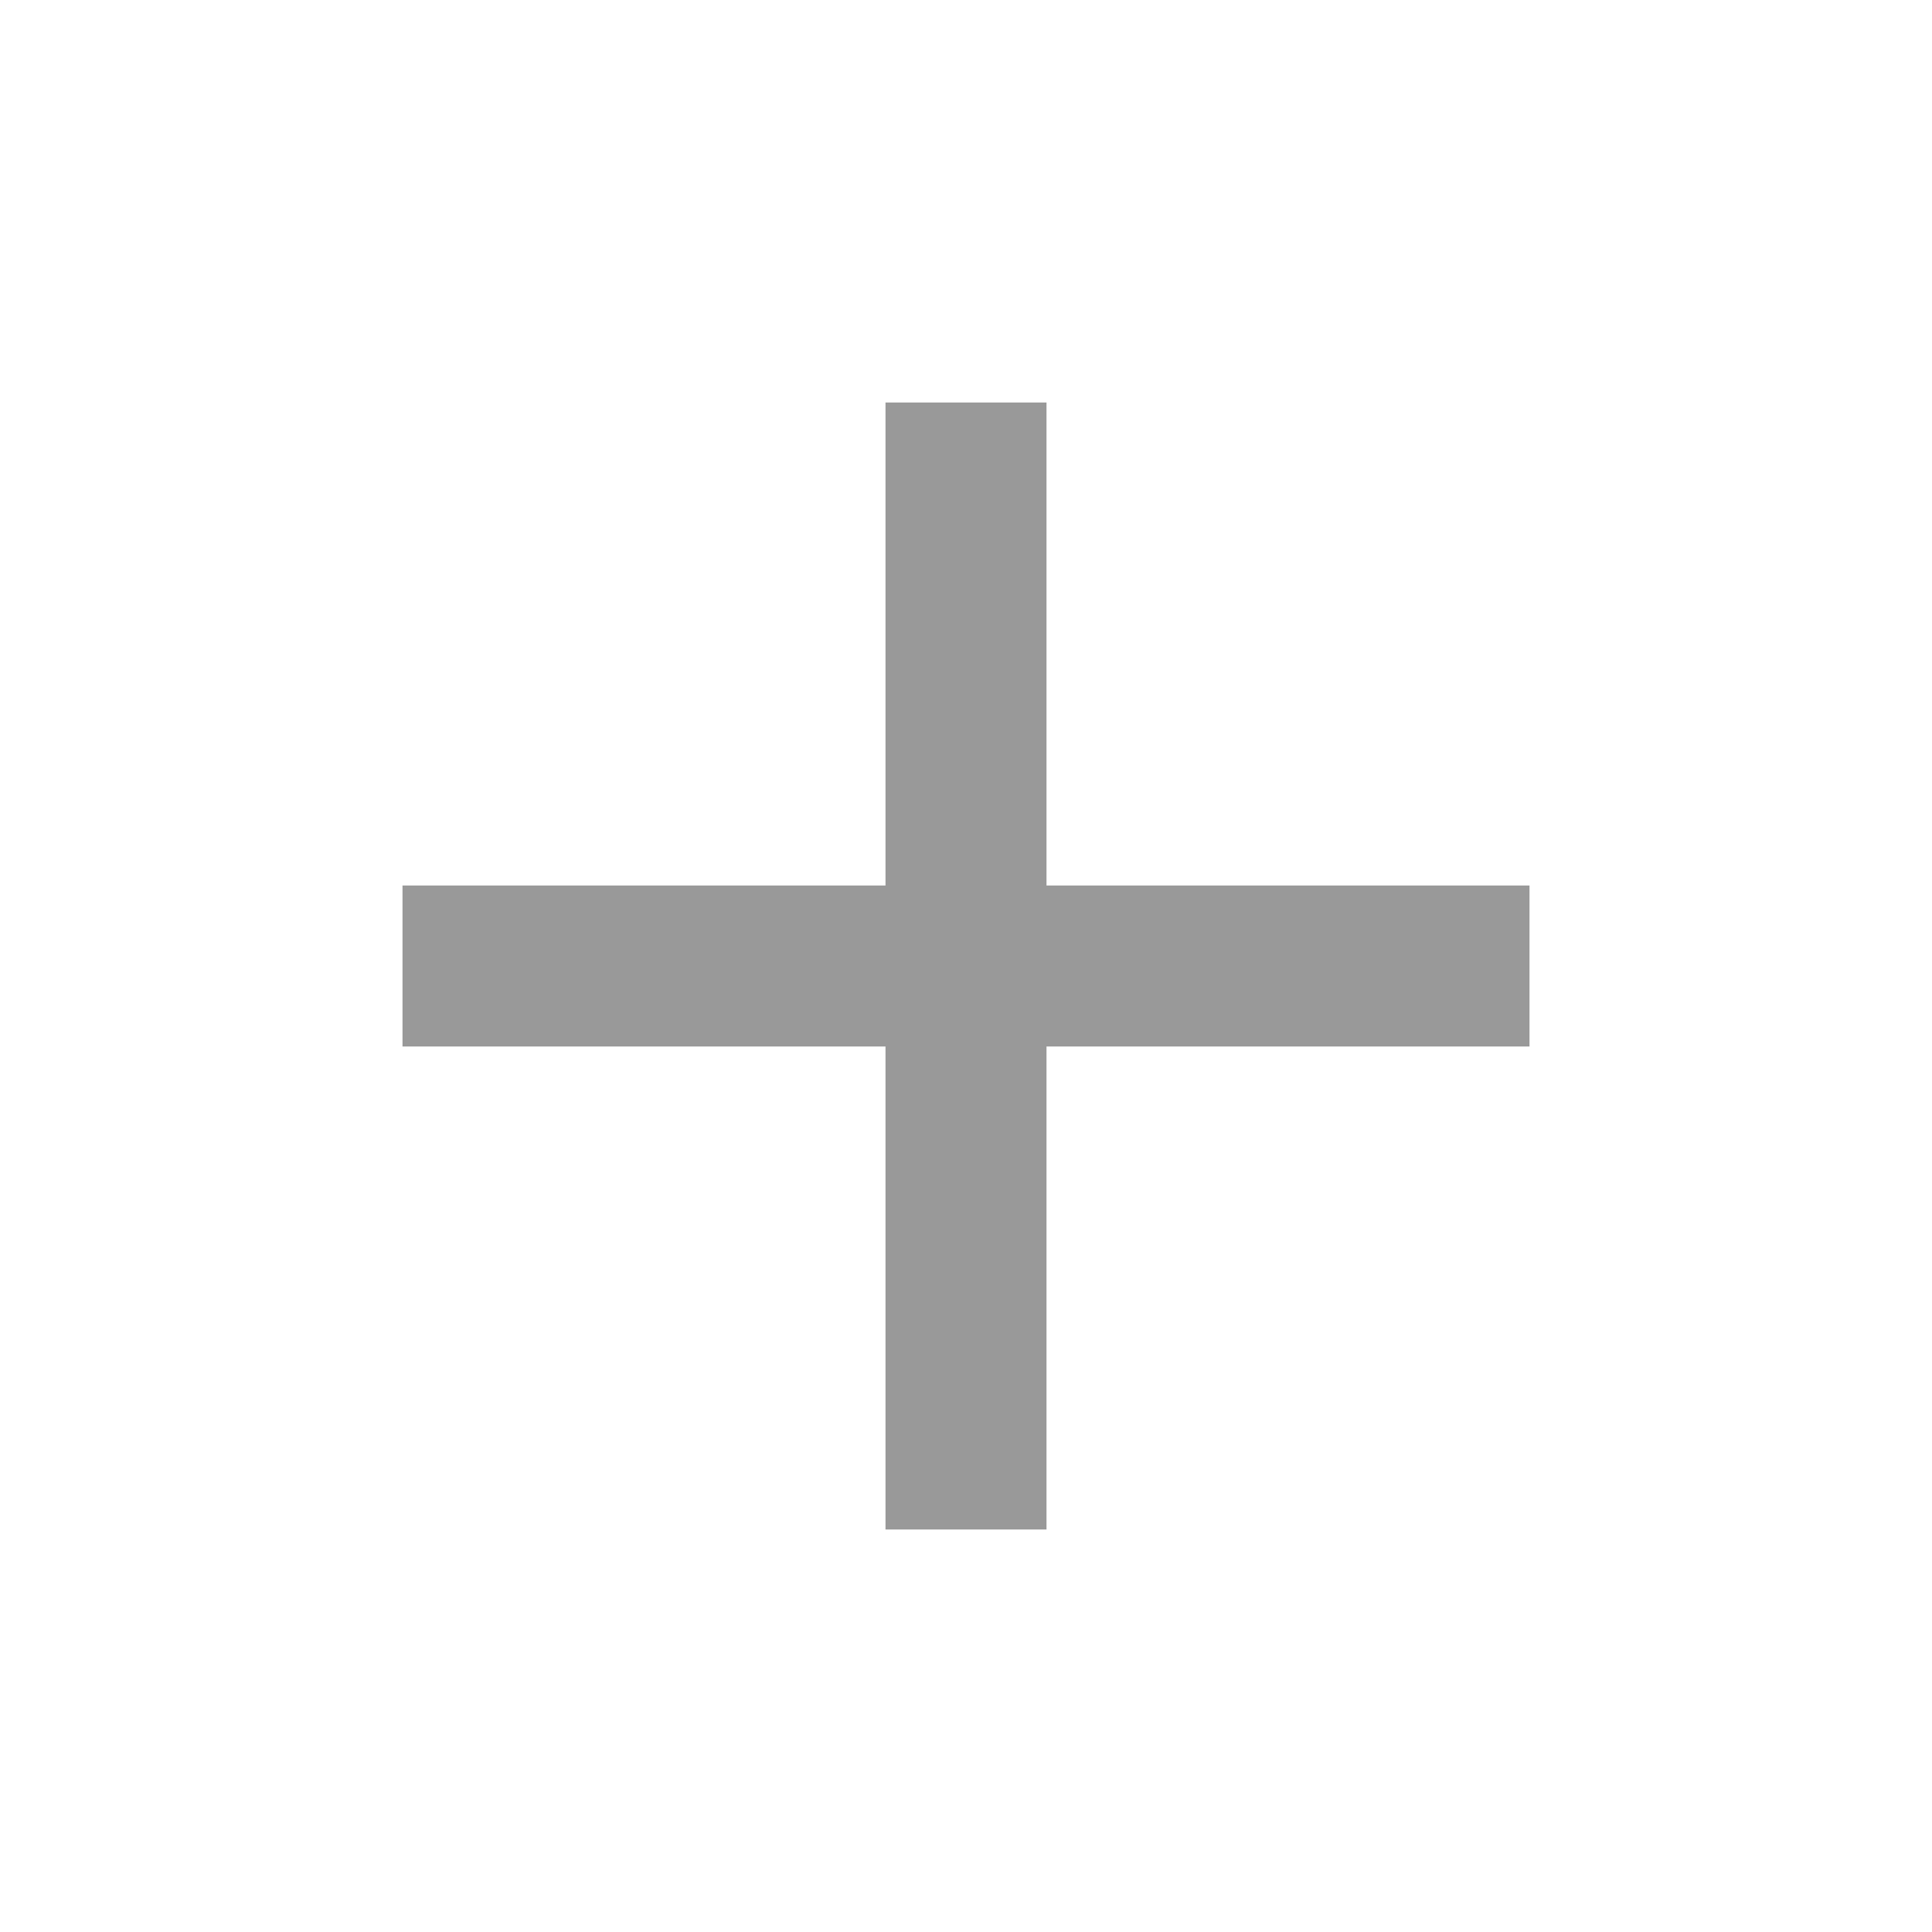
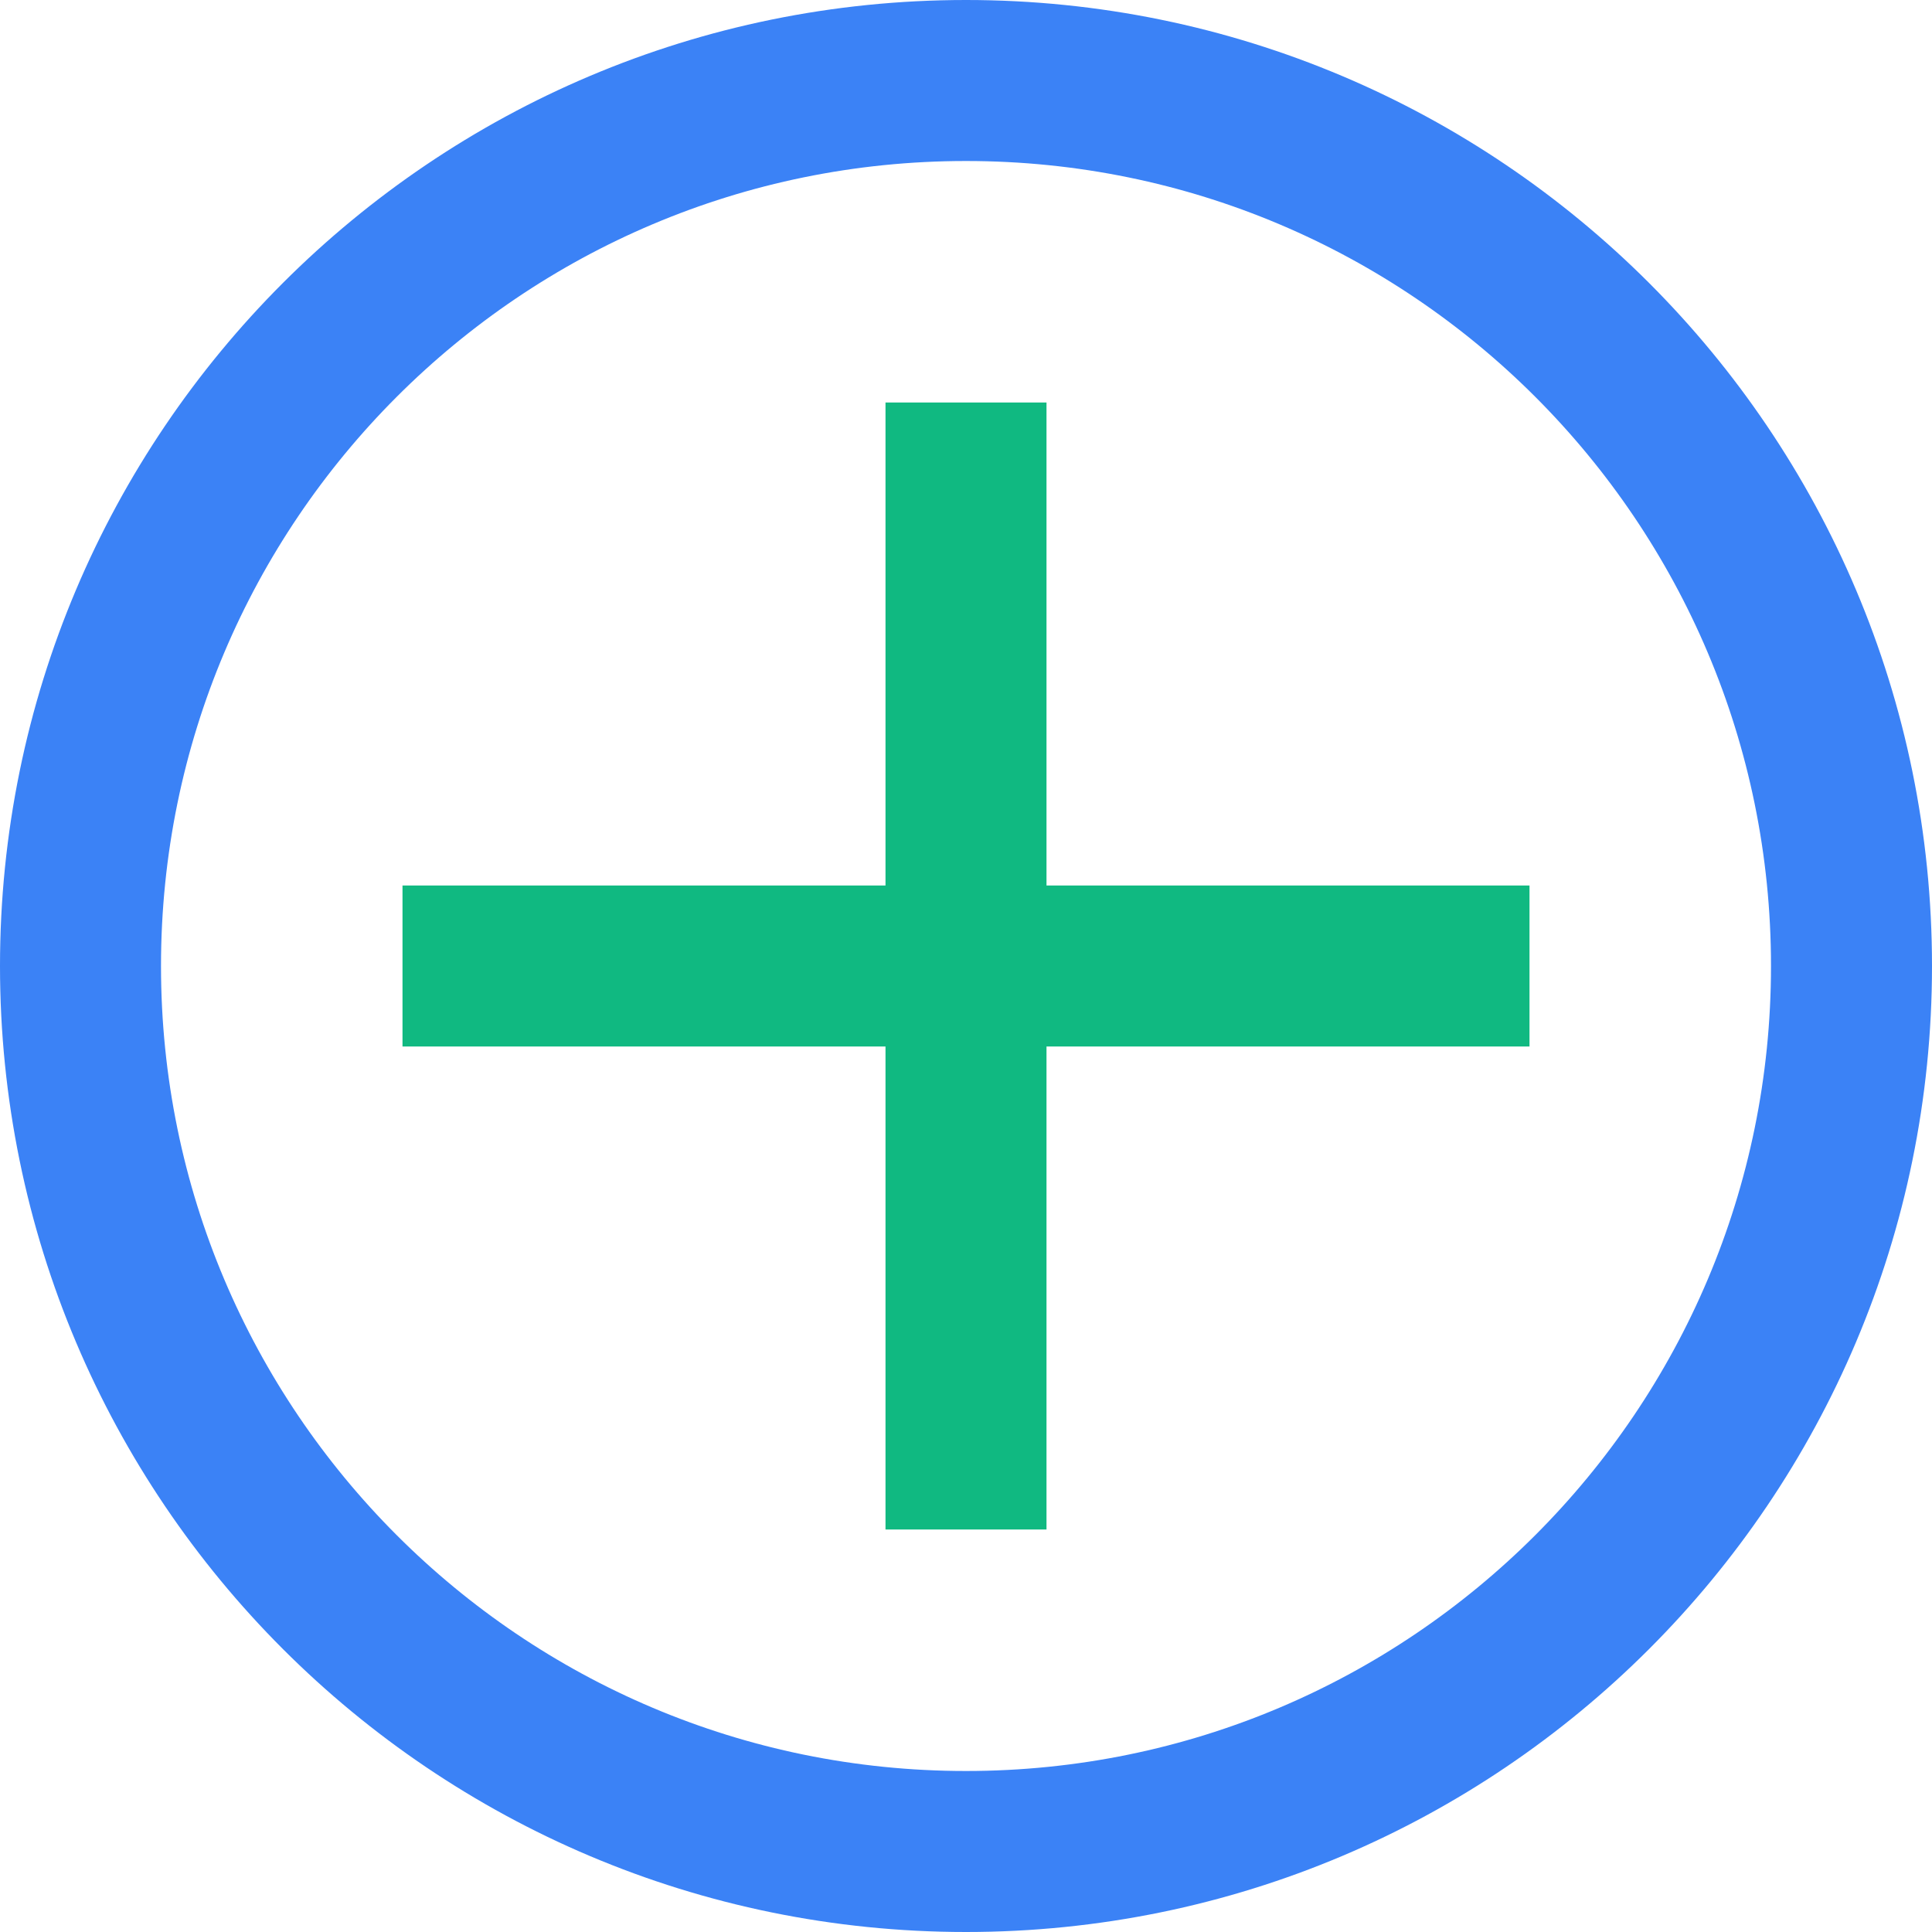
- <svg xmlns="http://www.w3.org/2000/svg" viewBox="0 0 24 24" fill="#999999">
-   <path d="M19 13h-6v6h-2v-6H5v-2h6V5h2v6h6v2z" />
+ <svg xmlns="http://www.w3.org/2000/svg" viewBox="0 0 24 24">
+   <path d="M19 13h-6v6h-2v-6H5v-2h6V5h2v6h6v2z" fill="#10B981" />
+   <circle cx="12" cy="12" r="11" fill="none" stroke="#3B82F6" stroke-width="2" />
</svg>
